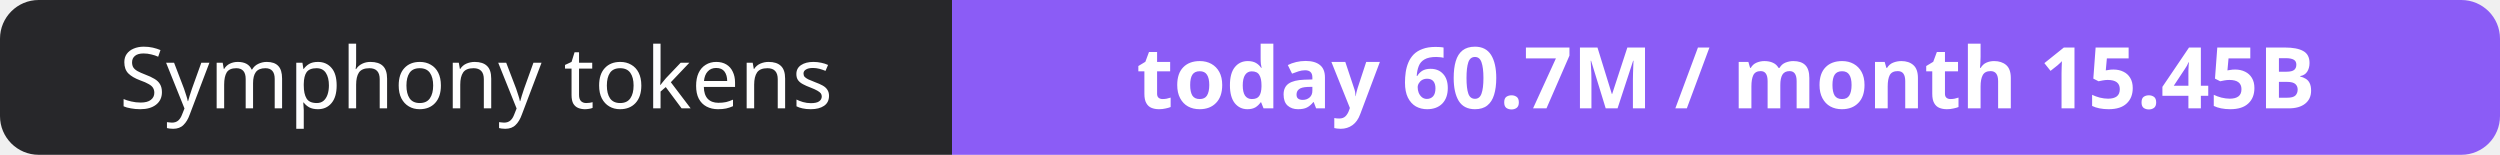
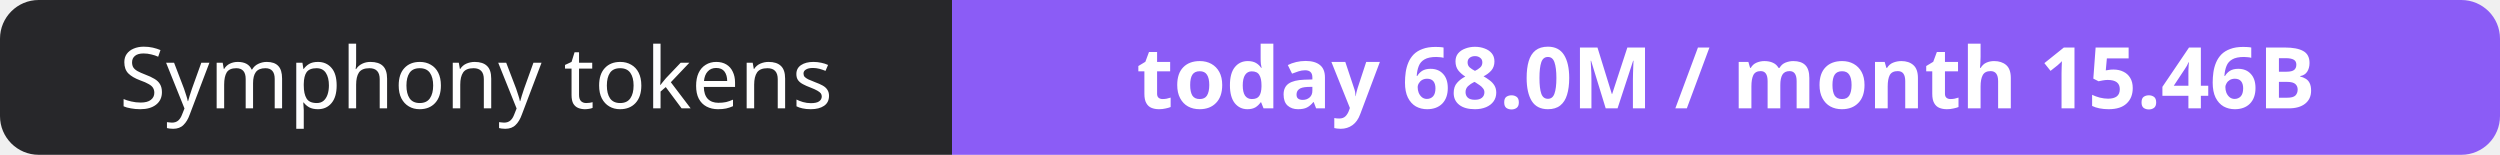
- <svg xmlns="http://www.w3.org/2000/svg" width="323" height="20" role="img" aria-label="Symphony tokens: today 60.7M / month 15.45B">
+ <svg xmlns="http://www.w3.org/2000/svg" width="323" height="20" role="img" aria-label="Symphony tokens: today 68.0M / month 15.46B">
  <clipPath id="r">
    <rect width="323" height="20" rx="5" fill="#fff" />
  </clipPath>
  <g clip-path="url(#r)">
    <rect width="123" height="20" fill="#27272a" />
    <rect x="123" width="200" height="20" fill="#8b5cf6" />
  </g>
  <g fill="#fff" text-anchor="middle" font-family="Verdana,Geneva,sans-serif" font-size="11">
    <text x="61.5" y="14">Symphony tokens</text>
-     <text x="223.0" y="14" font-weight="700">today 60.7M / month 15.45B</text>
+     <text x="223.0" y="14" font-weight="700">today 68.0M / month 15.46B</text>
  </g>
</svg>
